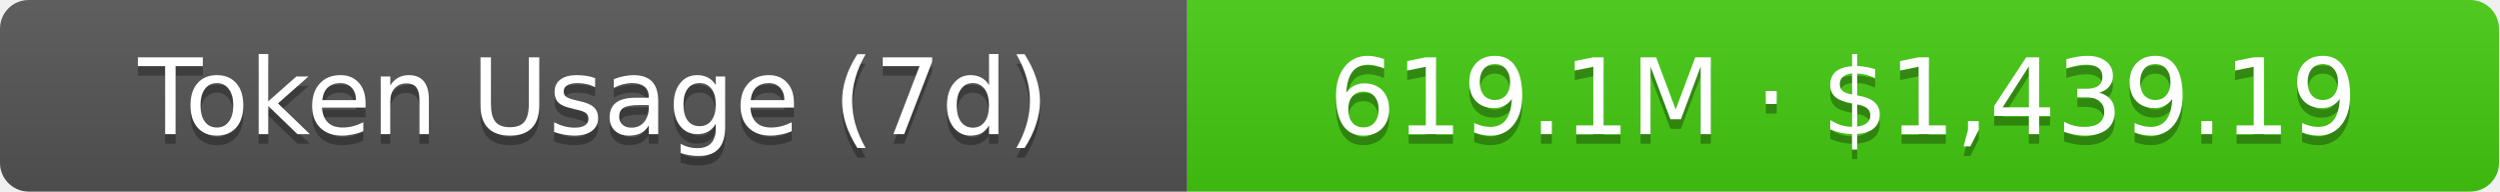
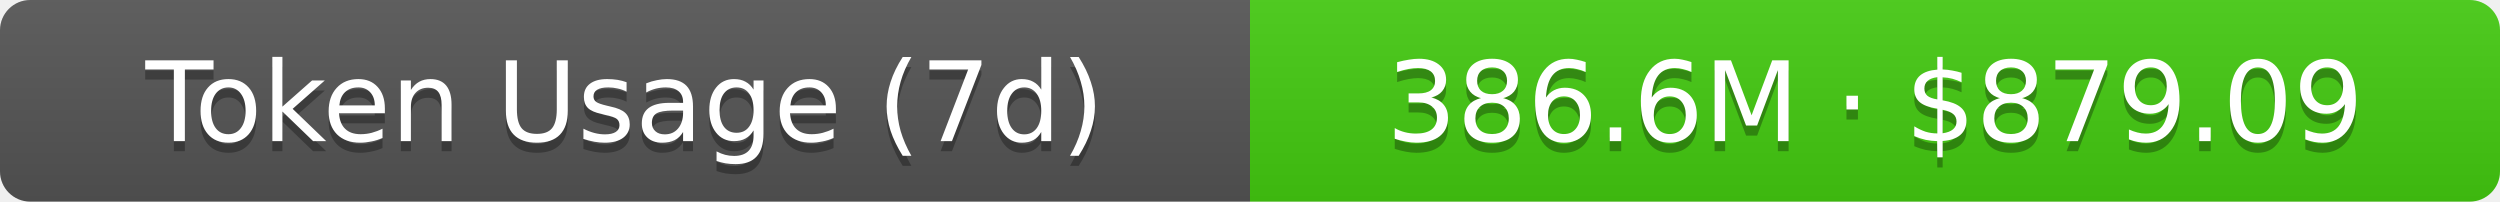
- <svg xmlns="http://www.w3.org/2000/svg" width="261" height="20" role="img" aria-label="Token Usage (7d): 619.1M · $1,439.19">
+ <svg xmlns="http://www.w3.org/2000/svg" width="248" height="20" role="img" aria-label="Token Usage (7d): 386.6M · $879.09">
  <linearGradient id="s" x2="0" y2="100%">
    <stop offset="0" stop-color="#bbb" stop-opacity=".1" />
    <stop offset="1" stop-opacity=".1" />
  </linearGradient>
  <clipPath id="r">
-     <rect width="261" height="20" rx="3" fill="#fff" />
+     <rect width="248" height="20" rx="3" fill="#fff" />
  </clipPath>
  <g clip-path="url(#r)">
    <rect width="124" height="20" fill="#555" />
-     <rect x="124" width="137" height="20" fill="#4c1" />
-     <rect width="261" height="20" fill="url(#s)" />
+     <rect x="124" width="124" height="20" fill="#4c1" />
+     <rect width="248" height="20" fill="url(#s)" />
  </g>
  <g fill="#fff" text-anchor="middle" font-family="Verdana,Geneva,DejaVu Sans,sans-serif" text-rendering="geometricPrecision" font-size="11">
    <text aria-hidden="true" x="62" y="15" fill="#010101" fill-opacity=".3">Token Usage (7d)</text>
    <text x="62" y="14">Token Usage (7d)</text>
-     <text aria-hidden="true" x="192.5" y="15" fill="#010101" fill-opacity=".3">619.1M · $1,439.19</text>
-     <text x="192.5" y="14">619.1M · $1,439.19</text>
+     <text aria-hidden="true" x="186" y="15" fill="#010101" fill-opacity=".3">386.6M · $879.09</text>
+     <text x="186" y="14">386.6M · $879.09</text>
  </g>
</svg>
